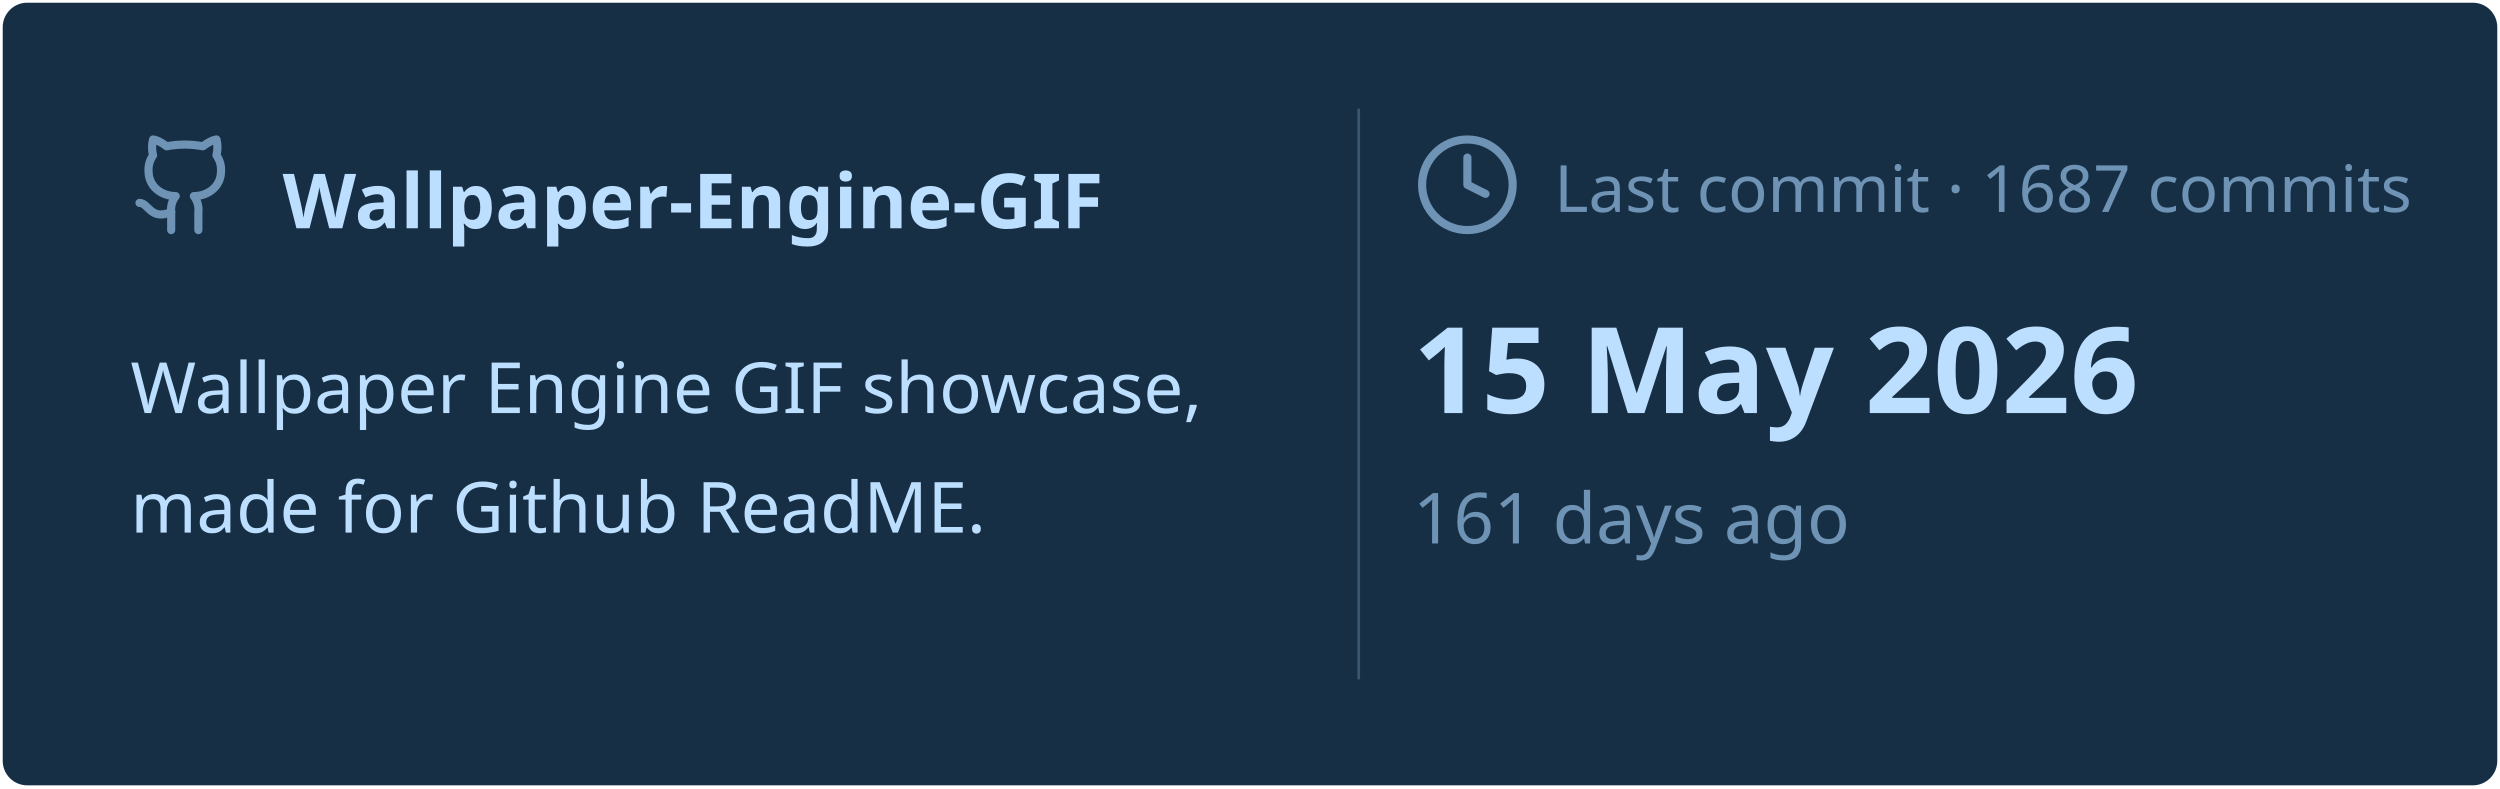
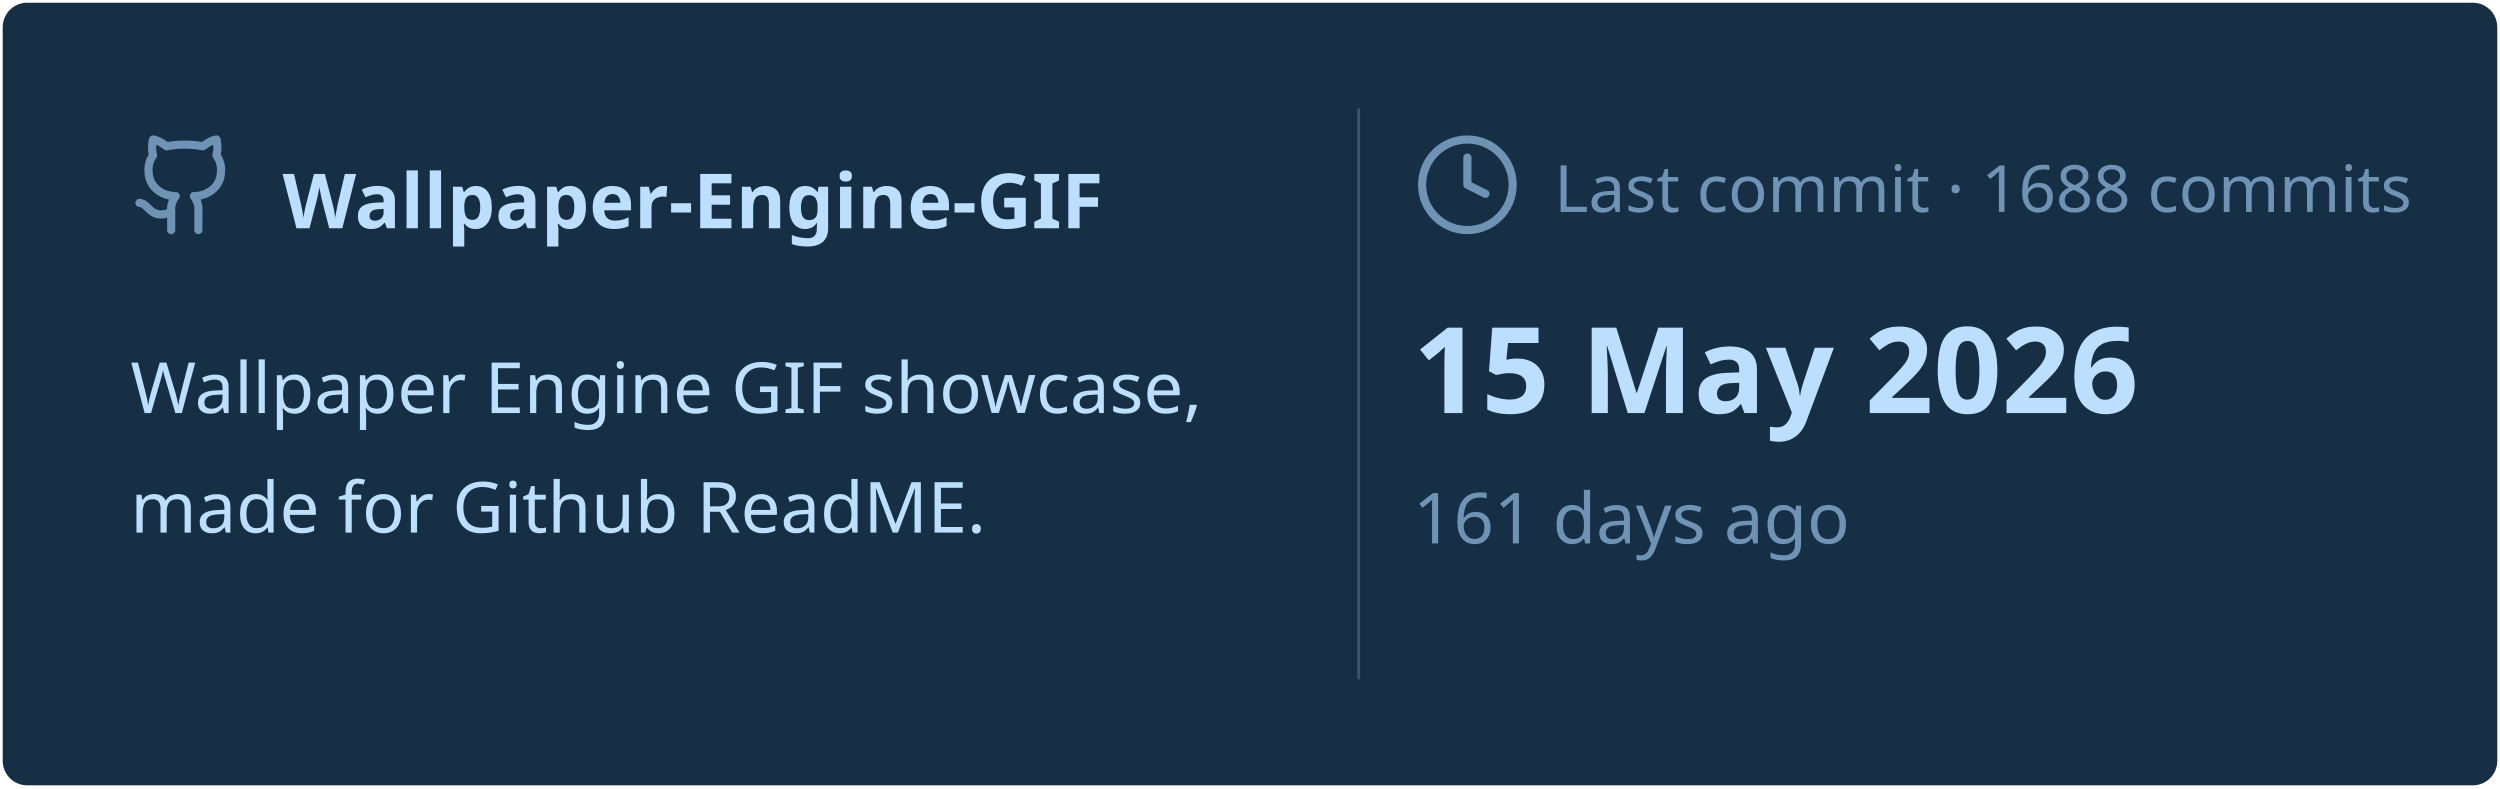
<svg xmlns="http://www.w3.org/2000/svg" viewBox="0 0 460 145" width="460px" height="145px">
  <rect stroke="#000000" stroke-opacity="0" fill="#172F45" rx="4.5" x="0.5" y="0.5" width="459" height="144" />
  <g transform="translate(24, 42)">
    <svg x="0" y="-18" width="20" height="20" viewBox="0 0 24 24" fill="none" stroke="#6E93B5" stroke-width="1.8" stroke-linecap="round" stroke-linejoin="round">
      <path d="M15 22v-4a4.8 4.8 0 0 0-1-3.5c3 0 6-2 6-5.5.08-1.25-.27-2.48-1-3.5.28-1.15.28-2.35 0-3.5 0 0-1 0-3 1.5-2.64-.5-5.36-.5-8 0C6 2 5 2 5 2c-.3 1.15-.3 2.35 0 3.5A5.403 5.403 0 0 0 4 9c0 3.5 3 5.5 6 5.5-.39.49-.68 1.05-.85 1.65-.17.6-.22 1.23-.15 1.85v4" />
      <path d="M9 18c-4.51 2-5-2-7-2" />
    </svg>
    <text x="28" y="0" font-family="&quot;Segoe UI&quot;, Ubuntu, sans-serif" font-size="14" font-weight="700" fill="#BDDFFF">Wallpaper-Engine-GIF</text>
  </g>
  <text x="24" y="76" font-family="&quot;Segoe UI&quot;, Ubuntu, sans-serif" font-size="13" font-weight="400" fill="#BDDFFF">Wallpaper Engine GIF showcase,</text>
  <text x="24" y="98" font-family="&quot;Segoe UI&quot;, Ubuntu, sans-serif" font-size="13" font-weight="400" fill="#BDDFFF">made for Github ReadME.</text>
  <line x1="250" y1="20" x2="250" y2="125" stroke="#6E93B5" stroke-width="0.5" stroke-opacity="0.4" />
  <svg x="260" y="24" width="20" height="20" viewBox="0 0 24 24" fill="none" stroke="#6E93B5" stroke-width="1.8" stroke-linecap="round" stroke-linejoin="round">
    <circle cx="12" cy="12" r="10" />
    <polyline points="12 6 12 12 16 14" />
  </svg>
-   <text x="286" y="39" font-family="&quot;Segoe UI&quot;, Ubuntu, sans-serif" font-size="12" font-weight="400" fill="#6E93B5">Last commit · 1687 commits</text>
+   <text x="286" y="39" font-family="&quot;Segoe UI&quot;, Ubuntu, sans-serif" font-size="12" font-weight="400" fill="#6E93B5">Last commit · 1688 commits</text>
  <text x="260" y="76" font-family="&quot;Segoe UI&quot;, Ubuntu, sans-serif" font-size="22" font-weight="700" fill="#BDDFFF">15 May 2026</text>
  <text x="260" y="100" font-family="&quot;Segoe UI&quot;, Ubuntu, sans-serif" font-size="13" font-weight="400" fill="#6E93B5">161 days ago</text>
</svg>
